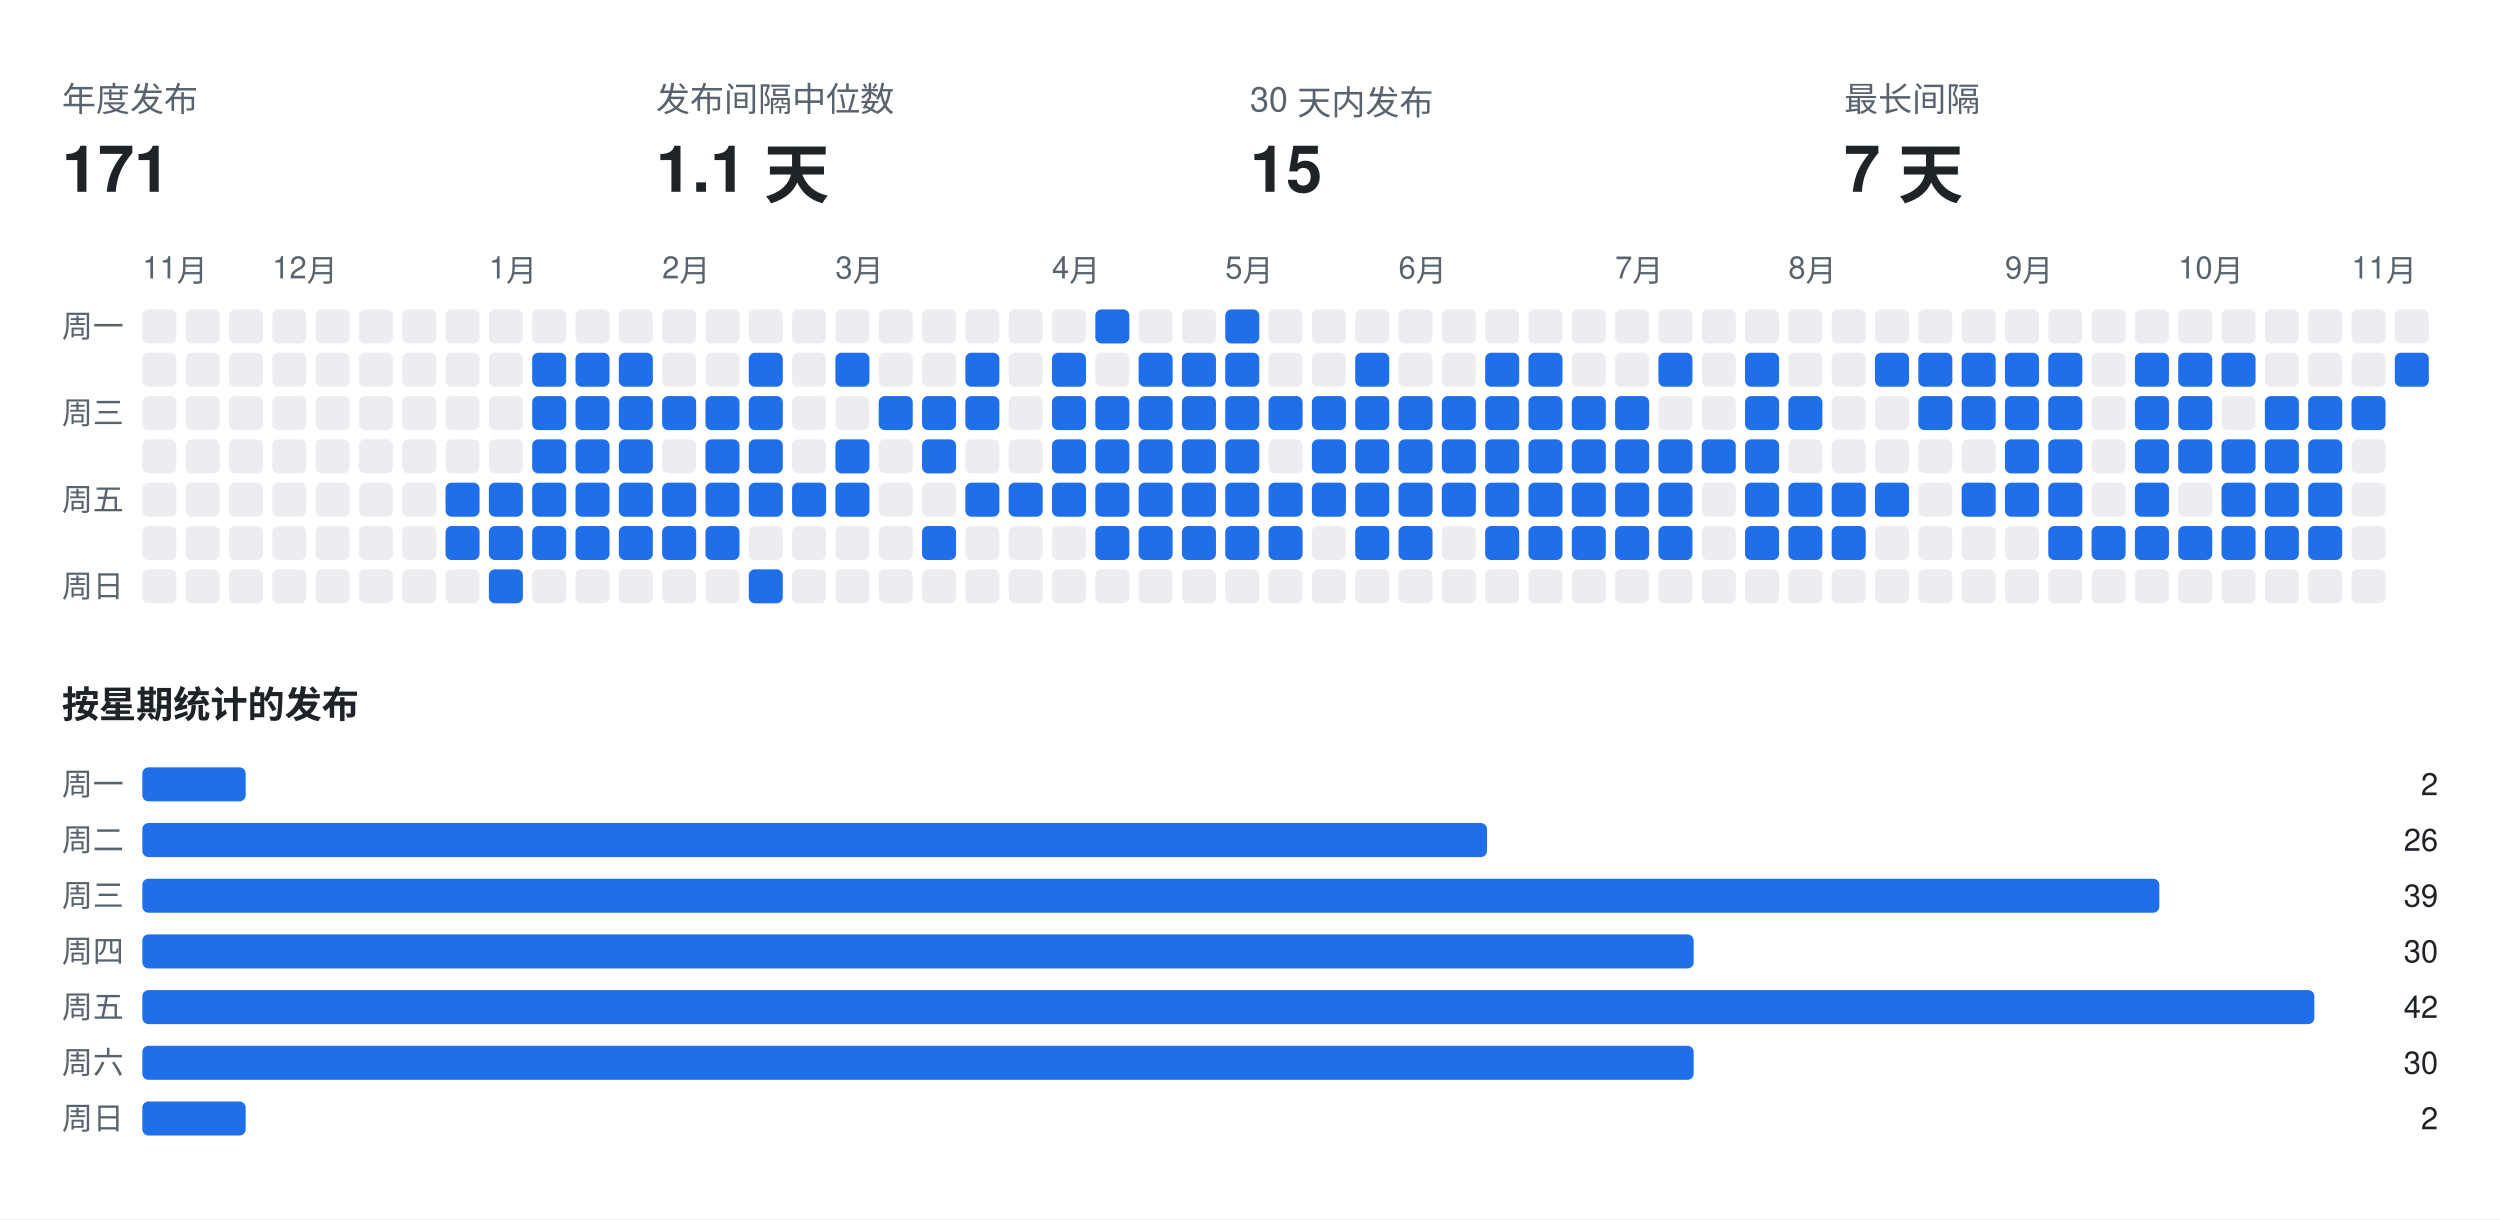
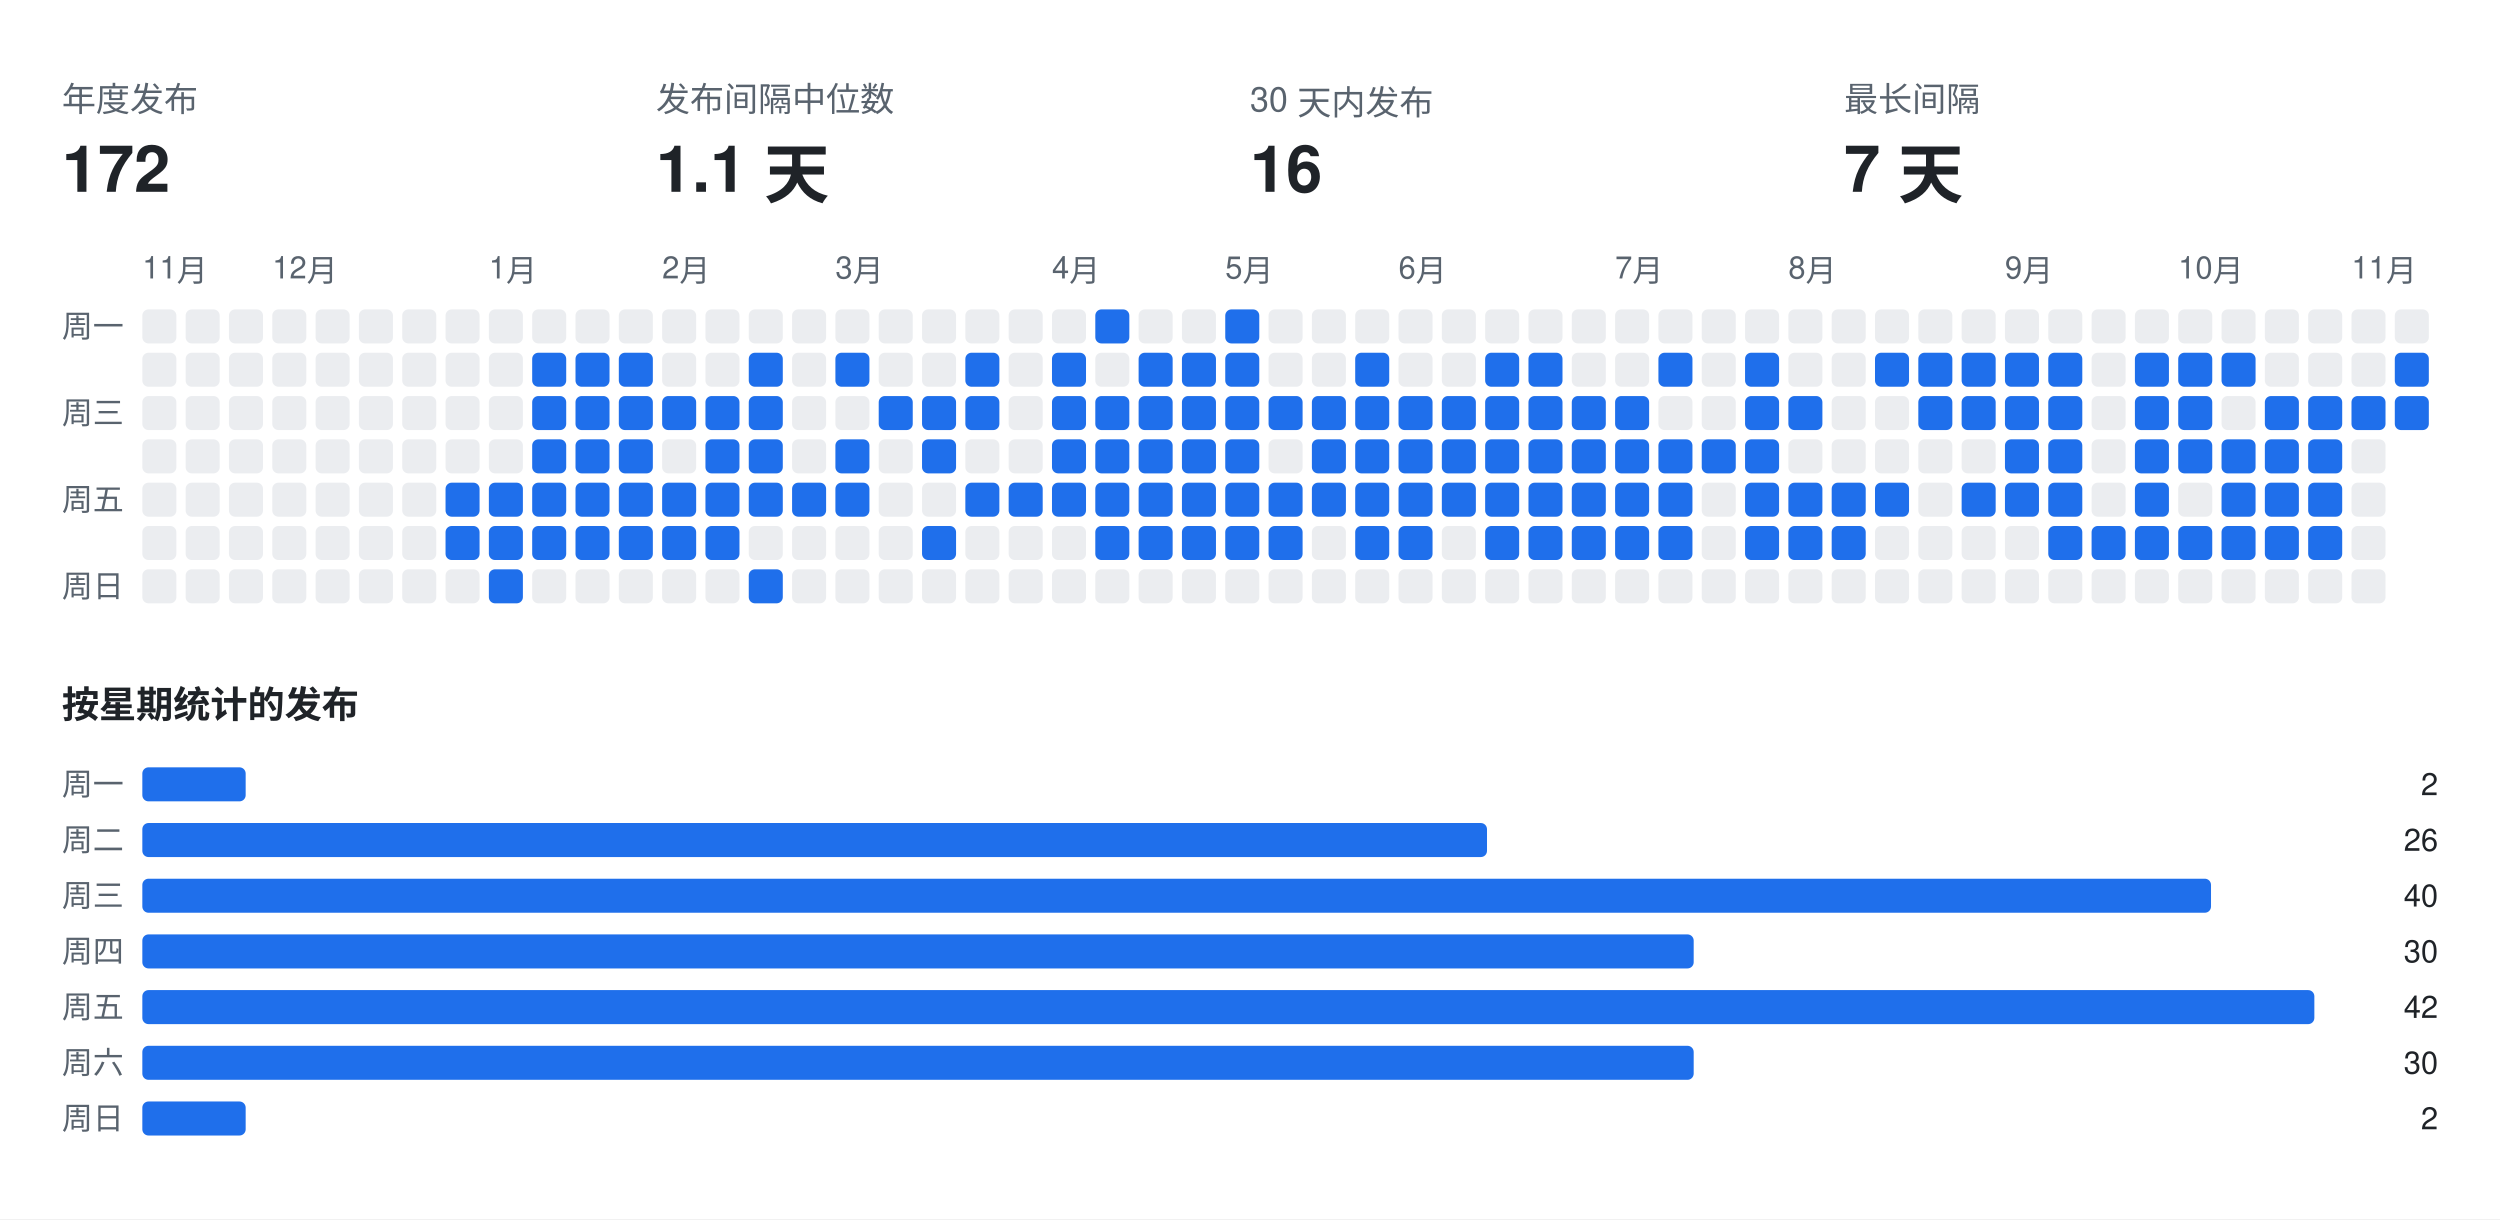
<svg xmlns="http://www.w3.org/2000/svg" width="808" height="394" viewBox="0 0 808 394" font-family="-apple-system,BlinkMacSystemFont,Segoe UI,Helvetica,Arial,sans-serif">
  <rect class="bg" width="808" height="394" fill="#ffffff" />
  <text x="20" y="36" fill="#59636e" font-size="11">年度发布</text>
-   <text x="20" y="62" fill="#1f2328" font-size="21" font-weight="700">171</text>
+   <text x="20" y="62" fill="#1f2328" font-size="21" font-weight="700">172</text>
  <text x="212" y="36" fill="#59636e" font-size="11">发布间隔中位数</text>
  <text x="212" y="62" fill="#1f2328" font-size="21" font-weight="700">1.1 天</text>
  <text x="404" y="36" fill="#59636e" font-size="11">30 天内发布</text>
-   <text x="404" y="62" fill="#1f2328" font-size="21" font-weight="700">15</text>
+   <text x="404" y="62" fill="#1f2328" font-size="21" font-weight="700">16</text>
  <text x="596" y="36" fill="#59636e" font-size="11">最长间隔</text>
  <text x="596" y="62" fill="#1f2328" font-size="21" font-weight="700">7 天</text>
  <text x="46" y="90" fill="#59636e" font-size="10">11月</text>
  <text x="88" y="90" fill="#59636e" font-size="10">12月</text>
  <text x="158" y="90" fill="#59636e" font-size="10">1月</text>
  <text x="214" y="90" fill="#59636e" font-size="10">2月</text>
  <text x="270" y="90" fill="#59636e" font-size="10">3月</text>
  <text x="340" y="90" fill="#59636e" font-size="10">4月</text>
  <text x="396" y="90" fill="#59636e" font-size="10">5月</text>
  <text x="452" y="90" fill="#59636e" font-size="10">6月</text>
  <text x="522" y="90" fill="#59636e" font-size="10">7月</text>
  <text x="578" y="90" fill="#59636e" font-size="10">8月</text>
  <text x="648" y="90" fill="#59636e" font-size="10">9月</text>
  <text x="704" y="90" fill="#59636e" font-size="10">10月</text>
  <text x="760" y="90" fill="#59636e" font-size="10">11月</text>
  <text x="20" y="109" fill="#59636e" font-size="10">周一</text>
  <text x="20" y="137" fill="#59636e" font-size="10">周三</text>
  <text x="20" y="165" fill="#59636e" font-size="10">周五</text>
  <text x="20" y="193" fill="#59636e" font-size="10">周日</text>
  <rect class="off" x="46" y="100" width="11" height="11" rx="2" fill="#ebedf0" />
  <rect class="off" x="46" y="114" width="11" height="11" rx="2" fill="#ebedf0" />
  <rect class="off" x="46" y="128" width="11" height="11" rx="2" fill="#ebedf0" />
  <rect class="off" x="46" y="142" width="11" height="11" rx="2" fill="#ebedf0" />
  <rect class="off" x="46" y="156" width="11" height="11" rx="2" fill="#ebedf0" />
  <rect class="off" x="46" y="170" width="11" height="11" rx="2" fill="#ebedf0" />
  <rect class="off" x="46" y="184" width="11" height="11" rx="2" fill="#ebedf0" />
  <rect class="off" x="60" y="100" width="11" height="11" rx="2" fill="#ebedf0" />
  <rect class="off" x="60" y="114" width="11" height="11" rx="2" fill="#ebedf0" />
  <rect class="off" x="60" y="128" width="11" height="11" rx="2" fill="#ebedf0" />
  <rect class="off" x="60" y="142" width="11" height="11" rx="2" fill="#ebedf0" />
  <rect class="off" x="60" y="156" width="11" height="11" rx="2" fill="#ebedf0" />
  <rect class="off" x="60" y="170" width="11" height="11" rx="2" fill="#ebedf0" />
  <rect class="off" x="60" y="184" width="11" height="11" rx="2" fill="#ebedf0" />
  <rect class="off" x="74" y="100" width="11" height="11" rx="2" fill="#ebedf0" />
  <rect class="off" x="74" y="114" width="11" height="11" rx="2" fill="#ebedf0" />
  <rect class="off" x="74" y="128" width="11" height="11" rx="2" fill="#ebedf0" />
  <rect class="off" x="74" y="142" width="11" height="11" rx="2" fill="#ebedf0" />
  <rect class="off" x="74" y="156" width="11" height="11" rx="2" fill="#ebedf0" />
  <rect class="off" x="74" y="170" width="11" height="11" rx="2" fill="#ebedf0" />
  <rect class="off" x="74" y="184" width="11" height="11" rx="2" fill="#ebedf0" />
  <rect class="off" x="88" y="100" width="11" height="11" rx="2" fill="#ebedf0" />
  <rect class="off" x="88" y="114" width="11" height="11" rx="2" fill="#ebedf0" />
  <rect class="off" x="88" y="128" width="11" height="11" rx="2" fill="#ebedf0" />
  <rect class="off" x="88" y="142" width="11" height="11" rx="2" fill="#ebedf0" />
  <rect class="off" x="88" y="156" width="11" height="11" rx="2" fill="#ebedf0" />
  <rect class="off" x="88" y="170" width="11" height="11" rx="2" fill="#ebedf0" />
  <rect class="off" x="88" y="184" width="11" height="11" rx="2" fill="#ebedf0" />
  <rect class="off" x="102" y="100" width="11" height="11" rx="2" fill="#ebedf0" />
  <rect class="off" x="102" y="114" width="11" height="11" rx="2" fill="#ebedf0" />
  <rect class="off" x="102" y="128" width="11" height="11" rx="2" fill="#ebedf0" />
  <rect class="off" x="102" y="142" width="11" height="11" rx="2" fill="#ebedf0" />
  <rect class="off" x="102" y="156" width="11" height="11" rx="2" fill="#ebedf0" />
  <rect class="off" x="102" y="170" width="11" height="11" rx="2" fill="#ebedf0" />
  <rect class="off" x="102" y="184" width="11" height="11" rx="2" fill="#ebedf0" />
  <rect class="off" x="116" y="100" width="11" height="11" rx="2" fill="#ebedf0" />
  <rect class="off" x="116" y="114" width="11" height="11" rx="2" fill="#ebedf0" />
  <rect class="off" x="116" y="128" width="11" height="11" rx="2" fill="#ebedf0" />
  <rect class="off" x="116" y="142" width="11" height="11" rx="2" fill="#ebedf0" />
  <rect class="off" x="116" y="156" width="11" height="11" rx="2" fill="#ebedf0" />
  <rect class="off" x="116" y="170" width="11" height="11" rx="2" fill="#ebedf0" />
  <rect class="off" x="116" y="184" width="11" height="11" rx="2" fill="#ebedf0" />
  <rect class="off" x="130" y="100" width="11" height="11" rx="2" fill="#ebedf0" />
  <rect class="off" x="130" y="114" width="11" height="11" rx="2" fill="#ebedf0" />
  <rect class="off" x="130" y="128" width="11" height="11" rx="2" fill="#ebedf0" />
  <rect class="off" x="130" y="142" width="11" height="11" rx="2" fill="#ebedf0" />
  <rect class="off" x="130" y="156" width="11" height="11" rx="2" fill="#ebedf0" />
  <rect class="off" x="130" y="170" width="11" height="11" rx="2" fill="#ebedf0" />
  <rect class="off" x="130" y="184" width="11" height="11" rx="2" fill="#ebedf0" />
  <rect class="off" x="144" y="100" width="11" height="11" rx="2" fill="#ebedf0" />
  <rect class="off" x="144" y="114" width="11" height="11" rx="2" fill="#ebedf0" />
  <rect class="off" x="144" y="128" width="11" height="11" rx="2" fill="#ebedf0" />
  <rect class="off" x="144" y="142" width="11" height="11" rx="2" fill="#ebedf0" />
  <rect class="on" x="144" y="156" width="11" height="11" rx="2" fill="#1f6feb" />
  <rect class="on" x="144" y="170" width="11" height="11" rx="2" fill="#1f6feb" />
  <rect class="off" x="144" y="184" width="11" height="11" rx="2" fill="#ebedf0" />
  <rect class="off" x="158" y="100" width="11" height="11" rx="2" fill="#ebedf0" />
  <rect class="off" x="158" y="114" width="11" height="11" rx="2" fill="#ebedf0" />
  <rect class="off" x="158" y="128" width="11" height="11" rx="2" fill="#ebedf0" />
  <rect class="off" x="158" y="142" width="11" height="11" rx="2" fill="#ebedf0" />
  <rect class="on" x="158" y="156" width="11" height="11" rx="2" fill="#1f6feb" />
  <rect class="on" x="158" y="170" width="11" height="11" rx="2" fill="#1f6feb" />
  <rect class="on" x="158" y="184" width="11" height="11" rx="2" fill="#1f6feb" />
  <rect class="off" x="172" y="100" width="11" height="11" rx="2" fill="#ebedf0" />
  <rect class="on" x="172" y="114" width="11" height="11" rx="2" fill="#1f6feb" />
  <rect class="on" x="172" y="128" width="11" height="11" rx="2" fill="#1f6feb" />
  <rect class="on" x="172" y="142" width="11" height="11" rx="2" fill="#1f6feb" />
  <rect class="on" x="172" y="156" width="11" height="11" rx="2" fill="#1f6feb" />
  <rect class="on" x="172" y="170" width="11" height="11" rx="2" fill="#1f6feb" />
  <rect class="off" x="172" y="184" width="11" height="11" rx="2" fill="#ebedf0" />
  <rect class="off" x="186" y="100" width="11" height="11" rx="2" fill="#ebedf0" />
  <rect class="on" x="186" y="114" width="11" height="11" rx="2" fill="#1f6feb" />
  <rect class="on" x="186" y="128" width="11" height="11" rx="2" fill="#1f6feb" />
  <rect class="on" x="186" y="142" width="11" height="11" rx="2" fill="#1f6feb" />
  <rect class="on" x="186" y="156" width="11" height="11" rx="2" fill="#1f6feb" />
  <rect class="on" x="186" y="170" width="11" height="11" rx="2" fill="#1f6feb" />
  <rect class="off" x="186" y="184" width="11" height="11" rx="2" fill="#ebedf0" />
  <rect class="off" x="200" y="100" width="11" height="11" rx="2" fill="#ebedf0" />
  <rect class="on" x="200" y="114" width="11" height="11" rx="2" fill="#1f6feb" />
  <rect class="on" x="200" y="128" width="11" height="11" rx="2" fill="#1f6feb" />
  <rect class="on" x="200" y="142" width="11" height="11" rx="2" fill="#1f6feb" />
  <rect class="on" x="200" y="156" width="11" height="11" rx="2" fill="#1f6feb" />
  <rect class="on" x="200" y="170" width="11" height="11" rx="2" fill="#1f6feb" />
  <rect class="off" x="200" y="184" width="11" height="11" rx="2" fill="#ebedf0" />
  <rect class="off" x="214" y="100" width="11" height="11" rx="2" fill="#ebedf0" />
  <rect class="off" x="214" y="114" width="11" height="11" rx="2" fill="#ebedf0" />
  <rect class="on" x="214" y="128" width="11" height="11" rx="2" fill="#1f6feb" />
  <rect class="off" x="214" y="142" width="11" height="11" rx="2" fill="#ebedf0" />
  <rect class="on" x="214" y="156" width="11" height="11" rx="2" fill="#1f6feb" />
  <rect class="on" x="214" y="170" width="11" height="11" rx="2" fill="#1f6feb" />
  <rect class="off" x="214" y="184" width="11" height="11" rx="2" fill="#ebedf0" />
  <rect class="off" x="228" y="100" width="11" height="11" rx="2" fill="#ebedf0" />
  <rect class="off" x="228" y="114" width="11" height="11" rx="2" fill="#ebedf0" />
  <rect class="on" x="228" y="128" width="11" height="11" rx="2" fill="#1f6feb" />
  <rect class="on" x="228" y="142" width="11" height="11" rx="2" fill="#1f6feb" />
  <rect class="on" x="228" y="156" width="11" height="11" rx="2" fill="#1f6feb" />
  <rect class="on" x="228" y="170" width="11" height="11" rx="2" fill="#1f6feb" />
  <rect class="off" x="228" y="184" width="11" height="11" rx="2" fill="#ebedf0" />
  <rect class="off" x="242" y="100" width="11" height="11" rx="2" fill="#ebedf0" />
  <rect class="on" x="242" y="114" width="11" height="11" rx="2" fill="#1f6feb" />
  <rect class="on" x="242" y="128" width="11" height="11" rx="2" fill="#1f6feb" />
  <rect class="on" x="242" y="142" width="11" height="11" rx="2" fill="#1f6feb" />
  <rect class="on" x="242" y="156" width="11" height="11" rx="2" fill="#1f6feb" />
  <rect class="off" x="242" y="170" width="11" height="11" rx="2" fill="#ebedf0" />
  <rect class="on" x="242" y="184" width="11" height="11" rx="2" fill="#1f6feb" />
  <rect class="off" x="256" y="100" width="11" height="11" rx="2" fill="#ebedf0" />
  <rect class="off" x="256" y="114" width="11" height="11" rx="2" fill="#ebedf0" />
  <rect class="off" x="256" y="128" width="11" height="11" rx="2" fill="#ebedf0" />
  <rect class="off" x="256" y="142" width="11" height="11" rx="2" fill="#ebedf0" />
  <rect class="on" x="256" y="156" width="11" height="11" rx="2" fill="#1f6feb" />
  <rect class="off" x="256" y="170" width="11" height="11" rx="2" fill="#ebedf0" />
  <rect class="off" x="256" y="184" width="11" height="11" rx="2" fill="#ebedf0" />
  <rect class="off" x="270" y="100" width="11" height="11" rx="2" fill="#ebedf0" />
  <rect class="on" x="270" y="114" width="11" height="11" rx="2" fill="#1f6feb" />
  <rect class="off" x="270" y="128" width="11" height="11" rx="2" fill="#ebedf0" />
  <rect class="on" x="270" y="142" width="11" height="11" rx="2" fill="#1f6feb" />
  <rect class="on" x="270" y="156" width="11" height="11" rx="2" fill="#1f6feb" />
  <rect class="off" x="270" y="170" width="11" height="11" rx="2" fill="#ebedf0" />
  <rect class="off" x="270" y="184" width="11" height="11" rx="2" fill="#ebedf0" />
  <rect class="off" x="284" y="100" width="11" height="11" rx="2" fill="#ebedf0" />
  <rect class="off" x="284" y="114" width="11" height="11" rx="2" fill="#ebedf0" />
  <rect class="on" x="284" y="128" width="11" height="11" rx="2" fill="#1f6feb" />
  <rect class="off" x="284" y="142" width="11" height="11" rx="2" fill="#ebedf0" />
  <rect class="off" x="284" y="156" width="11" height="11" rx="2" fill="#ebedf0" />
  <rect class="off" x="284" y="170" width="11" height="11" rx="2" fill="#ebedf0" />
  <rect class="off" x="284" y="184" width="11" height="11" rx="2" fill="#ebedf0" />
  <rect class="off" x="298" y="100" width="11" height="11" rx="2" fill="#ebedf0" />
  <rect class="off" x="298" y="114" width="11" height="11" rx="2" fill="#ebedf0" />
  <rect class="on" x="298" y="128" width="11" height="11" rx="2" fill="#1f6feb" />
  <rect class="on" x="298" y="142" width="11" height="11" rx="2" fill="#1f6feb" />
  <rect class="off" x="298" y="156" width="11" height="11" rx="2" fill="#ebedf0" />
  <rect class="on" x="298" y="170" width="11" height="11" rx="2" fill="#1f6feb" />
  <rect class="off" x="298" y="184" width="11" height="11" rx="2" fill="#ebedf0" />
  <rect class="off" x="312" y="100" width="11" height="11" rx="2" fill="#ebedf0" />
  <rect class="on" x="312" y="114" width="11" height="11" rx="2" fill="#1f6feb" />
  <rect class="on" x="312" y="128" width="11" height="11" rx="2" fill="#1f6feb" />
  <rect class="off" x="312" y="142" width="11" height="11" rx="2" fill="#ebedf0" />
  <rect class="on" x="312" y="156" width="11" height="11" rx="2" fill="#1f6feb" />
  <rect class="off" x="312" y="170" width="11" height="11" rx="2" fill="#ebedf0" />
  <rect class="off" x="312" y="184" width="11" height="11" rx="2" fill="#ebedf0" />
  <rect class="off" x="326" y="100" width="11" height="11" rx="2" fill="#ebedf0" />
  <rect class="off" x="326" y="114" width="11" height="11" rx="2" fill="#ebedf0" />
  <rect class="off" x="326" y="128" width="11" height="11" rx="2" fill="#ebedf0" />
  <rect class="off" x="326" y="142" width="11" height="11" rx="2" fill="#ebedf0" />
  <rect class="on" x="326" y="156" width="11" height="11" rx="2" fill="#1f6feb" />
  <rect class="off" x="326" y="170" width="11" height="11" rx="2" fill="#ebedf0" />
  <rect class="off" x="326" y="184" width="11" height="11" rx="2" fill="#ebedf0" />
  <rect class="off" x="340" y="100" width="11" height="11" rx="2" fill="#ebedf0" />
  <rect class="on" x="340" y="114" width="11" height="11" rx="2" fill="#1f6feb" />
  <rect class="on" x="340" y="128" width="11" height="11" rx="2" fill="#1f6feb" />
  <rect class="on" x="340" y="142" width="11" height="11" rx="2" fill="#1f6feb" />
  <rect class="on" x="340" y="156" width="11" height="11" rx="2" fill="#1f6feb" />
  <rect class="off" x="340" y="170" width="11" height="11" rx="2" fill="#ebedf0" />
  <rect class="off" x="340" y="184" width="11" height="11" rx="2" fill="#ebedf0" />
  <rect class="on" x="354" y="100" width="11" height="11" rx="2" fill="#1f6feb" />
  <rect class="off" x="354" y="114" width="11" height="11" rx="2" fill="#ebedf0" />
  <rect class="on" x="354" y="128" width="11" height="11" rx="2" fill="#1f6feb" />
  <rect class="on" x="354" y="142" width="11" height="11" rx="2" fill="#1f6feb" />
  <rect class="on" x="354" y="156" width="11" height="11" rx="2" fill="#1f6feb" />
  <rect class="on" x="354" y="170" width="11" height="11" rx="2" fill="#1f6feb" />
  <rect class="off" x="354" y="184" width="11" height="11" rx="2" fill="#ebedf0" />
  <rect class="off" x="368" y="100" width="11" height="11" rx="2" fill="#ebedf0" />
  <rect class="on" x="368" y="114" width="11" height="11" rx="2" fill="#1f6feb" />
  <rect class="on" x="368" y="128" width="11" height="11" rx="2" fill="#1f6feb" />
  <rect class="on" x="368" y="142" width="11" height="11" rx="2" fill="#1f6feb" />
  <rect class="on" x="368" y="156" width="11" height="11" rx="2" fill="#1f6feb" />
  <rect class="on" x="368" y="170" width="11" height="11" rx="2" fill="#1f6feb" />
  <rect class="off" x="368" y="184" width="11" height="11" rx="2" fill="#ebedf0" />
  <rect class="off" x="382" y="100" width="11" height="11" rx="2" fill="#ebedf0" />
  <rect class="on" x="382" y="114" width="11" height="11" rx="2" fill="#1f6feb" />
  <rect class="on" x="382" y="128" width="11" height="11" rx="2" fill="#1f6feb" />
  <rect class="on" x="382" y="142" width="11" height="11" rx="2" fill="#1f6feb" />
  <rect class="on" x="382" y="156" width="11" height="11" rx="2" fill="#1f6feb" />
  <rect class="on" x="382" y="170" width="11" height="11" rx="2" fill="#1f6feb" />
  <rect class="off" x="382" y="184" width="11" height="11" rx="2" fill="#ebedf0" />
  <rect class="on" x="396" y="100" width="11" height="11" rx="2" fill="#1f6feb" />
  <rect class="on" x="396" y="114" width="11" height="11" rx="2" fill="#1f6feb" />
  <rect class="on" x="396" y="128" width="11" height="11" rx="2" fill="#1f6feb" />
  <rect class="on" x="396" y="142" width="11" height="11" rx="2" fill="#1f6feb" />
  <rect class="on" x="396" y="156" width="11" height="11" rx="2" fill="#1f6feb" />
  <rect class="on" x="396" y="170" width="11" height="11" rx="2" fill="#1f6feb" />
  <rect class="off" x="396" y="184" width="11" height="11" rx="2" fill="#ebedf0" />
  <rect class="off" x="410" y="100" width="11" height="11" rx="2" fill="#ebedf0" />
  <rect class="off" x="410" y="114" width="11" height="11" rx="2" fill="#ebedf0" />
  <rect class="on" x="410" y="128" width="11" height="11" rx="2" fill="#1f6feb" />
  <rect class="off" x="410" y="142" width="11" height="11" rx="2" fill="#ebedf0" />
  <rect class="on" x="410" y="156" width="11" height="11" rx="2" fill="#1f6feb" />
  <rect class="on" x="410" y="170" width="11" height="11" rx="2" fill="#1f6feb" />
  <rect class="off" x="410" y="184" width="11" height="11" rx="2" fill="#ebedf0" />
  <rect class="off" x="424" y="100" width="11" height="11" rx="2" fill="#ebedf0" />
  <rect class="off" x="424" y="114" width="11" height="11" rx="2" fill="#ebedf0" />
  <rect class="on" x="424" y="128" width="11" height="11" rx="2" fill="#1f6feb" />
  <rect class="on" x="424" y="142" width="11" height="11" rx="2" fill="#1f6feb" />
  <rect class="on" x="424" y="156" width="11" height="11" rx="2" fill="#1f6feb" />
  <rect class="off" x="424" y="170" width="11" height="11" rx="2" fill="#ebedf0" />
  <rect class="off" x="424" y="184" width="11" height="11" rx="2" fill="#ebedf0" />
  <rect class="off" x="438" y="100" width="11" height="11" rx="2" fill="#ebedf0" />
  <rect class="on" x="438" y="114" width="11" height="11" rx="2" fill="#1f6feb" />
  <rect class="on" x="438" y="128" width="11" height="11" rx="2" fill="#1f6feb" />
  <rect class="on" x="438" y="142" width="11" height="11" rx="2" fill="#1f6feb" />
  <rect class="on" x="438" y="156" width="11" height="11" rx="2" fill="#1f6feb" />
  <rect class="on" x="438" y="170" width="11" height="11" rx="2" fill="#1f6feb" />
  <rect class="off" x="438" y="184" width="11" height="11" rx="2" fill="#ebedf0" />
  <rect class="off" x="452" y="100" width="11" height="11" rx="2" fill="#ebedf0" />
  <rect class="off" x="452" y="114" width="11" height="11" rx="2" fill="#ebedf0" />
  <rect class="on" x="452" y="128" width="11" height="11" rx="2" fill="#1f6feb" />
  <rect class="on" x="452" y="142" width="11" height="11" rx="2" fill="#1f6feb" />
  <rect class="on" x="452" y="156" width="11" height="11" rx="2" fill="#1f6feb" />
  <rect class="on" x="452" y="170" width="11" height="11" rx="2" fill="#1f6feb" />
  <rect class="off" x="452" y="184" width="11" height="11" rx="2" fill="#ebedf0" />
  <rect class="off" x="466" y="100" width="11" height="11" rx="2" fill="#ebedf0" />
  <rect class="off" x="466" y="114" width="11" height="11" rx="2" fill="#ebedf0" />
  <rect class="on" x="466" y="128" width="11" height="11" rx="2" fill="#1f6feb" />
  <rect class="on" x="466" y="142" width="11" height="11" rx="2" fill="#1f6feb" />
  <rect class="on" x="466" y="156" width="11" height="11" rx="2" fill="#1f6feb" />
  <rect class="off" x="466" y="170" width="11" height="11" rx="2" fill="#ebedf0" />
  <rect class="off" x="466" y="184" width="11" height="11" rx="2" fill="#ebedf0" />
  <rect class="off" x="480" y="100" width="11" height="11" rx="2" fill="#ebedf0" />
  <rect class="on" x="480" y="114" width="11" height="11" rx="2" fill="#1f6feb" />
  <rect class="on" x="480" y="128" width="11" height="11" rx="2" fill="#1f6feb" />
  <rect class="on" x="480" y="142" width="11" height="11" rx="2" fill="#1f6feb" />
  <rect class="on" x="480" y="156" width="11" height="11" rx="2" fill="#1f6feb" />
  <rect class="on" x="480" y="170" width="11" height="11" rx="2" fill="#1f6feb" />
  <rect class="off" x="480" y="184" width="11" height="11" rx="2" fill="#ebedf0" />
  <rect class="off" x="494" y="100" width="11" height="11" rx="2" fill="#ebedf0" />
  <rect class="on" x="494" y="114" width="11" height="11" rx="2" fill="#1f6feb" />
  <rect class="on" x="494" y="128" width="11" height="11" rx="2" fill="#1f6feb" />
  <rect class="on" x="494" y="142" width="11" height="11" rx="2" fill="#1f6feb" />
  <rect class="on" x="494" y="156" width="11" height="11" rx="2" fill="#1f6feb" />
  <rect class="on" x="494" y="170" width="11" height="11" rx="2" fill="#1f6feb" />
  <rect class="off" x="494" y="184" width="11" height="11" rx="2" fill="#ebedf0" />
  <rect class="off" x="508" y="100" width="11" height="11" rx="2" fill="#ebedf0" />
  <rect class="off" x="508" y="114" width="11" height="11" rx="2" fill="#ebedf0" />
  <rect class="on" x="508" y="128" width="11" height="11" rx="2" fill="#1f6feb" />
  <rect class="on" x="508" y="142" width="11" height="11" rx="2" fill="#1f6feb" />
  <rect class="on" x="508" y="156" width="11" height="11" rx="2" fill="#1f6feb" />
  <rect class="on" x="508" y="170" width="11" height="11" rx="2" fill="#1f6feb" />
  <rect class="off" x="508" y="184" width="11" height="11" rx="2" fill="#ebedf0" />
  <rect class="off" x="522" y="100" width="11" height="11" rx="2" fill="#ebedf0" />
  <rect class="off" x="522" y="114" width="11" height="11" rx="2" fill="#ebedf0" />
  <rect class="on" x="522" y="128" width="11" height="11" rx="2" fill="#1f6feb" />
  <rect class="on" x="522" y="142" width="11" height="11" rx="2" fill="#1f6feb" />
  <rect class="on" x="522" y="156" width="11" height="11" rx="2" fill="#1f6feb" />
  <rect class="on" x="522" y="170" width="11" height="11" rx="2" fill="#1f6feb" />
  <rect class="off" x="522" y="184" width="11" height="11" rx="2" fill="#ebedf0" />
  <rect class="off" x="536" y="100" width="11" height="11" rx="2" fill="#ebedf0" />
  <rect class="on" x="536" y="114" width="11" height="11" rx="2" fill="#1f6feb" />
  <rect class="off" x="536" y="128" width="11" height="11" rx="2" fill="#ebedf0" />
  <rect class="on" x="536" y="142" width="11" height="11" rx="2" fill="#1f6feb" />
  <rect class="on" x="536" y="156" width="11" height="11" rx="2" fill="#1f6feb" />
  <rect class="on" x="536" y="170" width="11" height="11" rx="2" fill="#1f6feb" />
  <rect class="off" x="536" y="184" width="11" height="11" rx="2" fill="#ebedf0" />
  <rect class="off" x="550" y="100" width="11" height="11" rx="2" fill="#ebedf0" />
  <rect class="off" x="550" y="114" width="11" height="11" rx="2" fill="#ebedf0" />
  <rect class="off" x="550" y="128" width="11" height="11" rx="2" fill="#ebedf0" />
  <rect class="on" x="550" y="142" width="11" height="11" rx="2" fill="#1f6feb" />
  <rect class="off" x="550" y="156" width="11" height="11" rx="2" fill="#ebedf0" />
  <rect class="off" x="550" y="170" width="11" height="11" rx="2" fill="#ebedf0" />
  <rect class="off" x="550" y="184" width="11" height="11" rx="2" fill="#ebedf0" />
  <rect class="off" x="564" y="100" width="11" height="11" rx="2" fill="#ebedf0" />
  <rect class="on" x="564" y="114" width="11" height="11" rx="2" fill="#1f6feb" />
  <rect class="on" x="564" y="128" width="11" height="11" rx="2" fill="#1f6feb" />
  <rect class="on" x="564" y="142" width="11" height="11" rx="2" fill="#1f6feb" />
  <rect class="on" x="564" y="156" width="11" height="11" rx="2" fill="#1f6feb" />
  <rect class="on" x="564" y="170" width="11" height="11" rx="2" fill="#1f6feb" />
  <rect class="off" x="564" y="184" width="11" height="11" rx="2" fill="#ebedf0" />
  <rect class="off" x="578" y="100" width="11" height="11" rx="2" fill="#ebedf0" />
  <rect class="off" x="578" y="114" width="11" height="11" rx="2" fill="#ebedf0" />
  <rect class="on" x="578" y="128" width="11" height="11" rx="2" fill="#1f6feb" />
  <rect class="off" x="578" y="142" width="11" height="11" rx="2" fill="#ebedf0" />
  <rect class="on" x="578" y="156" width="11" height="11" rx="2" fill="#1f6feb" />
  <rect class="on" x="578" y="170" width="11" height="11" rx="2" fill="#1f6feb" />
  <rect class="off" x="578" y="184" width="11" height="11" rx="2" fill="#ebedf0" />
  <rect class="off" x="592" y="100" width="11" height="11" rx="2" fill="#ebedf0" />
  <rect class="off" x="592" y="114" width="11" height="11" rx="2" fill="#ebedf0" />
  <rect class="off" x="592" y="128" width="11" height="11" rx="2" fill="#ebedf0" />
  <rect class="off" x="592" y="142" width="11" height="11" rx="2" fill="#ebedf0" />
  <rect class="on" x="592" y="156" width="11" height="11" rx="2" fill="#1f6feb" />
  <rect class="on" x="592" y="170" width="11" height="11" rx="2" fill="#1f6feb" />
  <rect class="off" x="592" y="184" width="11" height="11" rx="2" fill="#ebedf0" />
  <rect class="off" x="606" y="100" width="11" height="11" rx="2" fill="#ebedf0" />
  <rect class="on" x="606" y="114" width="11" height="11" rx="2" fill="#1f6feb" />
  <rect class="off" x="606" y="128" width="11" height="11" rx="2" fill="#ebedf0" />
  <rect class="off" x="606" y="142" width="11" height="11" rx="2" fill="#ebedf0" />
  <rect class="on" x="606" y="156" width="11" height="11" rx="2" fill="#1f6feb" />
  <rect class="off" x="606" y="170" width="11" height="11" rx="2" fill="#ebedf0" />
  <rect class="off" x="606" y="184" width="11" height="11" rx="2" fill="#ebedf0" />
  <rect class="off" x="620" y="100" width="11" height="11" rx="2" fill="#ebedf0" />
  <rect class="on" x="620" y="114" width="11" height="11" rx="2" fill="#1f6feb" />
  <rect class="on" x="620" y="128" width="11" height="11" rx="2" fill="#1f6feb" />
  <rect class="off" x="620" y="142" width="11" height="11" rx="2" fill="#ebedf0" />
  <rect class="off" x="620" y="156" width="11" height="11" rx="2" fill="#ebedf0" />
  <rect class="off" x="620" y="170" width="11" height="11" rx="2" fill="#ebedf0" />
  <rect class="off" x="620" y="184" width="11" height="11" rx="2" fill="#ebedf0" />
  <rect class="off" x="634" y="100" width="11" height="11" rx="2" fill="#ebedf0" />
  <rect class="on" x="634" y="114" width="11" height="11" rx="2" fill="#1f6feb" />
  <rect class="on" x="634" y="128" width="11" height="11" rx="2" fill="#1f6feb" />
  <rect class="off" x="634" y="142" width="11" height="11" rx="2" fill="#ebedf0" />
  <rect class="on" x="634" y="156" width="11" height="11" rx="2" fill="#1f6feb" />
  <rect class="off" x="634" y="170" width="11" height="11" rx="2" fill="#ebedf0" />
  <rect class="off" x="634" y="184" width="11" height="11" rx="2" fill="#ebedf0" />
  <rect class="off" x="648" y="100" width="11" height="11" rx="2" fill="#ebedf0" />
  <rect class="on" x="648" y="114" width="11" height="11" rx="2" fill="#1f6feb" />
  <rect class="on" x="648" y="128" width="11" height="11" rx="2" fill="#1f6feb" />
  <rect class="on" x="648" y="142" width="11" height="11" rx="2" fill="#1f6feb" />
  <rect class="on" x="648" y="156" width="11" height="11" rx="2" fill="#1f6feb" />
  <rect class="off" x="648" y="170" width="11" height="11" rx="2" fill="#ebedf0" />
  <rect class="off" x="648" y="184" width="11" height="11" rx="2" fill="#ebedf0" />
  <rect class="off" x="662" y="100" width="11" height="11" rx="2" fill="#ebedf0" />
  <rect class="on" x="662" y="114" width="11" height="11" rx="2" fill="#1f6feb" />
  <rect class="on" x="662" y="128" width="11" height="11" rx="2" fill="#1f6feb" />
  <rect class="on" x="662" y="142" width="11" height="11" rx="2" fill="#1f6feb" />
  <rect class="on" x="662" y="156" width="11" height="11" rx="2" fill="#1f6feb" />
  <rect class="on" x="662" y="170" width="11" height="11" rx="2" fill="#1f6feb" />
  <rect class="off" x="662" y="184" width="11" height="11" rx="2" fill="#ebedf0" />
  <rect class="off" x="676" y="100" width="11" height="11" rx="2" fill="#ebedf0" />
  <rect class="off" x="676" y="114" width="11" height="11" rx="2" fill="#ebedf0" />
  <rect class="off" x="676" y="128" width="11" height="11" rx="2" fill="#ebedf0" />
  <rect class="off" x="676" y="142" width="11" height="11" rx="2" fill="#ebedf0" />
  <rect class="off" x="676" y="156" width="11" height="11" rx="2" fill="#ebedf0" />
  <rect class="on" x="676" y="170" width="11" height="11" rx="2" fill="#1f6feb" />
  <rect class="off" x="676" y="184" width="11" height="11" rx="2" fill="#ebedf0" />
  <rect class="off" x="690" y="100" width="11" height="11" rx="2" fill="#ebedf0" />
  <rect class="on" x="690" y="114" width="11" height="11" rx="2" fill="#1f6feb" />
  <rect class="on" x="690" y="128" width="11" height="11" rx="2" fill="#1f6feb" />
  <rect class="on" x="690" y="142" width="11" height="11" rx="2" fill="#1f6feb" />
  <rect class="on" x="690" y="156" width="11" height="11" rx="2" fill="#1f6feb" />
  <rect class="on" x="690" y="170" width="11" height="11" rx="2" fill="#1f6feb" />
  <rect class="off" x="690" y="184" width="11" height="11" rx="2" fill="#ebedf0" />
  <rect class="off" x="704" y="100" width="11" height="11" rx="2" fill="#ebedf0" />
  <rect class="on" x="704" y="114" width="11" height="11" rx="2" fill="#1f6feb" />
  <rect class="on" x="704" y="128" width="11" height="11" rx="2" fill="#1f6feb" />
  <rect class="on" x="704" y="142" width="11" height="11" rx="2" fill="#1f6feb" />
  <rect class="off" x="704" y="156" width="11" height="11" rx="2" fill="#ebedf0" />
  <rect class="on" x="704" y="170" width="11" height="11" rx="2" fill="#1f6feb" />
  <rect class="off" x="704" y="184" width="11" height="11" rx="2" fill="#ebedf0" />
  <rect class="off" x="718" y="100" width="11" height="11" rx="2" fill="#ebedf0" />
  <rect class="on" x="718" y="114" width="11" height="11" rx="2" fill="#1f6feb" />
  <rect class="off" x="718" y="128" width="11" height="11" rx="2" fill="#ebedf0" />
  <rect class="on" x="718" y="142" width="11" height="11" rx="2" fill="#1f6feb" />
  <rect class="on" x="718" y="156" width="11" height="11" rx="2" fill="#1f6feb" />
  <rect class="on" x="718" y="170" width="11" height="11" rx="2" fill="#1f6feb" />
  <rect class="off" x="718" y="184" width="11" height="11" rx="2" fill="#ebedf0" />
  <rect class="off" x="732" y="100" width="11" height="11" rx="2" fill="#ebedf0" />
  <rect class="off" x="732" y="114" width="11" height="11" rx="2" fill="#ebedf0" />
  <rect class="on" x="732" y="128" width="11" height="11" rx="2" fill="#1f6feb" />
  <rect class="on" x="732" y="142" width="11" height="11" rx="2" fill="#1f6feb" />
  <rect class="on" x="732" y="156" width="11" height="11" rx="2" fill="#1f6feb" />
  <rect class="on" x="732" y="170" width="11" height="11" rx="2" fill="#1f6feb" />
  <rect class="off" x="732" y="184" width="11" height="11" rx="2" fill="#ebedf0" />
  <rect class="off" x="746" y="100" width="11" height="11" rx="2" fill="#ebedf0" />
  <rect class="off" x="746" y="114" width="11" height="11" rx="2" fill="#ebedf0" />
  <rect class="on" x="746" y="128" width="11" height="11" rx="2" fill="#1f6feb" />
  <rect class="on" x="746" y="142" width="11" height="11" rx="2" fill="#1f6feb" />
  <rect class="on" x="746" y="156" width="11" height="11" rx="2" fill="#1f6feb" />
  <rect class="on" x="746" y="170" width="11" height="11" rx="2" fill="#1f6feb" />
  <rect class="off" x="746" y="184" width="11" height="11" rx="2" fill="#ebedf0" />
  <rect class="off" x="760" y="100" width="11" height="11" rx="2" fill="#ebedf0" />
  <rect class="off" x="760" y="114" width="11" height="11" rx="2" fill="#ebedf0" />
  <rect class="on" x="760" y="128" width="11" height="11" rx="2" fill="#1f6feb" />
  <rect class="off" x="760" y="142" width="11" height="11" rx="2" fill="#ebedf0" />
  <rect class="off" x="760" y="156" width="11" height="11" rx="2" fill="#ebedf0" />
  <rect class="off" x="760" y="170" width="11" height="11" rx="2" fill="#ebedf0" />
  <rect class="off" x="760" y="184" width="11" height="11" rx="2" fill="#ebedf0" />
  <rect class="off" x="774" y="100" width="11" height="11" rx="2" fill="#ebedf0" />
  <rect class="on" x="774" y="114" width="11" height="11" rx="2" fill="#1f6feb" />
+   <rect class="on" x="774" y="128" width="11" height="11" rx="2" fill="#1f6feb" />
  <text x="20" y="232" fill="#1f2328" font-size="12" font-weight="600">按星期统计的发布</text>
  <text x="20" y="257" fill="#59636e" font-size="10">周一</text>
  <rect x="46" y="248" width="33.4" height="11" rx="2" fill="#1f6feb" />
  <text x="788" y="257" fill="#1f2328" font-size="10" text-anchor="end">2</text>
  <text x="20" y="275" fill="#59636e" font-size="10">周二</text>
  <rect x="46" y="266" width="434.6" height="11" rx="2" fill="#1f6feb" />
  <text x="788" y="275" fill="#1f2328" font-size="10" text-anchor="end">26</text>
  <text x="20" y="293" fill="#59636e" font-size="10">周三</text>
-   <rect x="46" y="284" width="651.9" height="11" rx="2" fill="#1f6feb" />
-   <text x="788" y="293" fill="#1f2328" font-size="10" text-anchor="end">39</text>
+   <rect x="46" y="284" width="668.6" height="11" rx="2" fill="#1f6feb" />
+   <text x="788" y="293" fill="#1f2328" font-size="10" text-anchor="end">40</text>
  <text x="20" y="311" fill="#59636e" font-size="10">周四</text>
  <rect x="46" y="302" width="501.4" height="11" rx="2" fill="#1f6feb" />
  <text x="788" y="311" fill="#1f2328" font-size="10" text-anchor="end">30</text>
  <text x="20" y="329" fill="#59636e" font-size="10">周五</text>
  <rect x="46" y="320" width="702.0" height="11" rx="2" fill="#1f6feb" />
  <text x="788" y="329" fill="#1f2328" font-size="10" text-anchor="end">42</text>
  <text x="20" y="347" fill="#59636e" font-size="10">周六</text>
  <rect x="46" y="338" width="501.4" height="11" rx="2" fill="#1f6feb" />
  <text x="788" y="347" fill="#1f2328" font-size="10" text-anchor="end">30</text>
  <text x="20" y="365" fill="#59636e" font-size="10">周日</text>
  <rect x="46" y="356" width="33.4" height="11" rx="2" fill="#1f6feb" />
  <text x="788" y="365" fill="#1f2328" font-size="10" text-anchor="end">2</text>
</svg>
